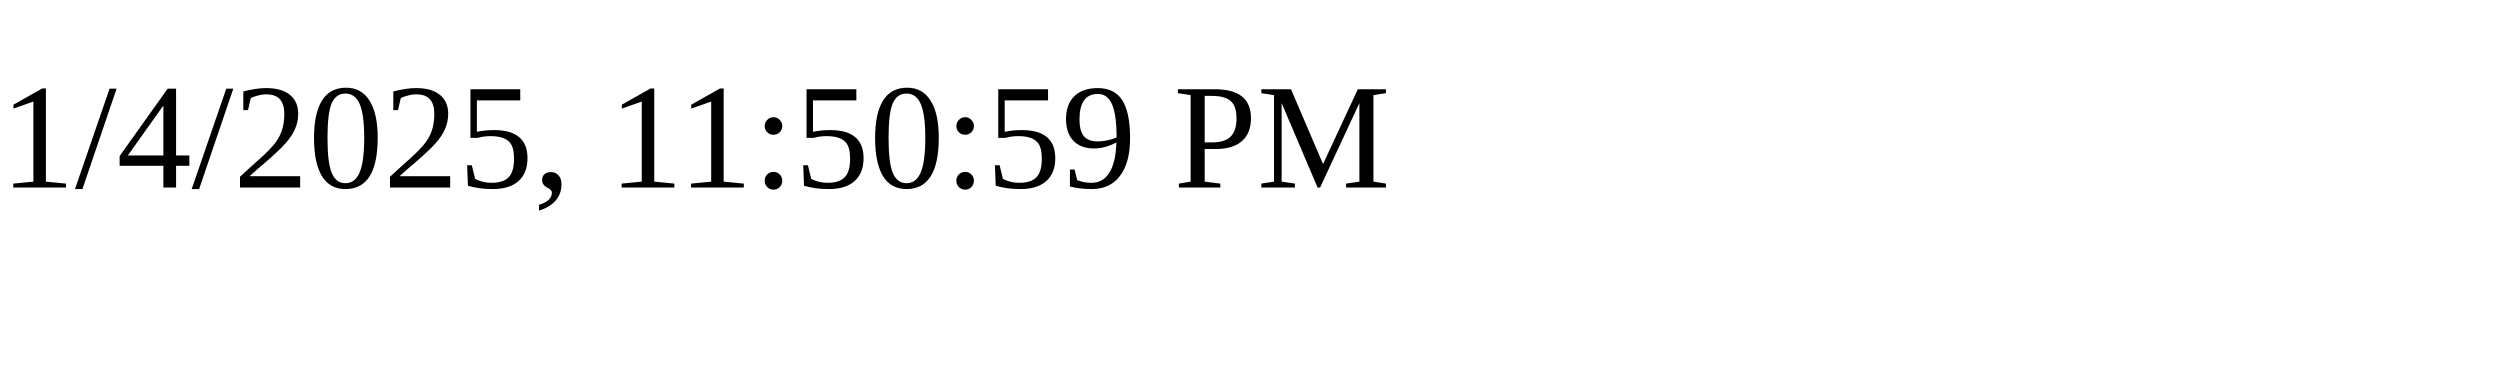
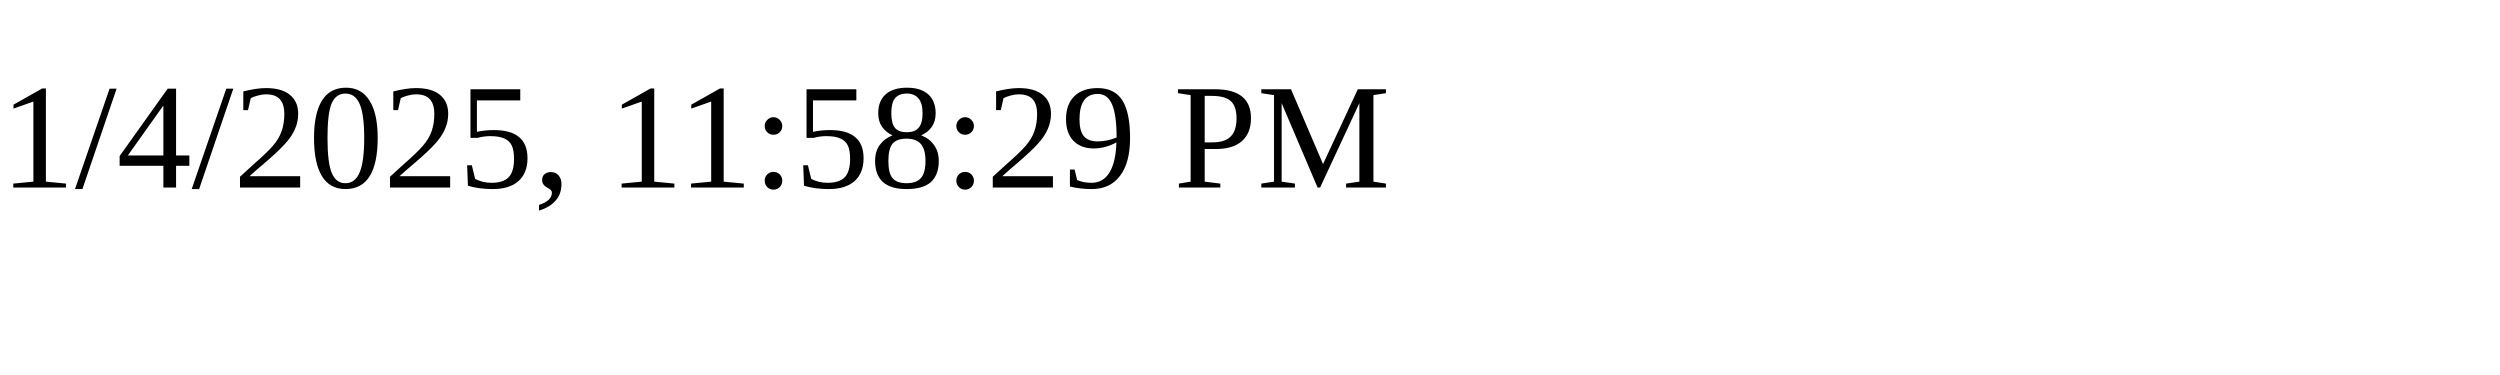
<svg xmlns="http://www.w3.org/2000/svg" height="30" width="200">
-   <text x="0" y="15">1/4/2025, 11:50:59 PM</text>
+   <text x="0" y="15">1/4/2025, 11:58:29 PM</text>
</svg>
